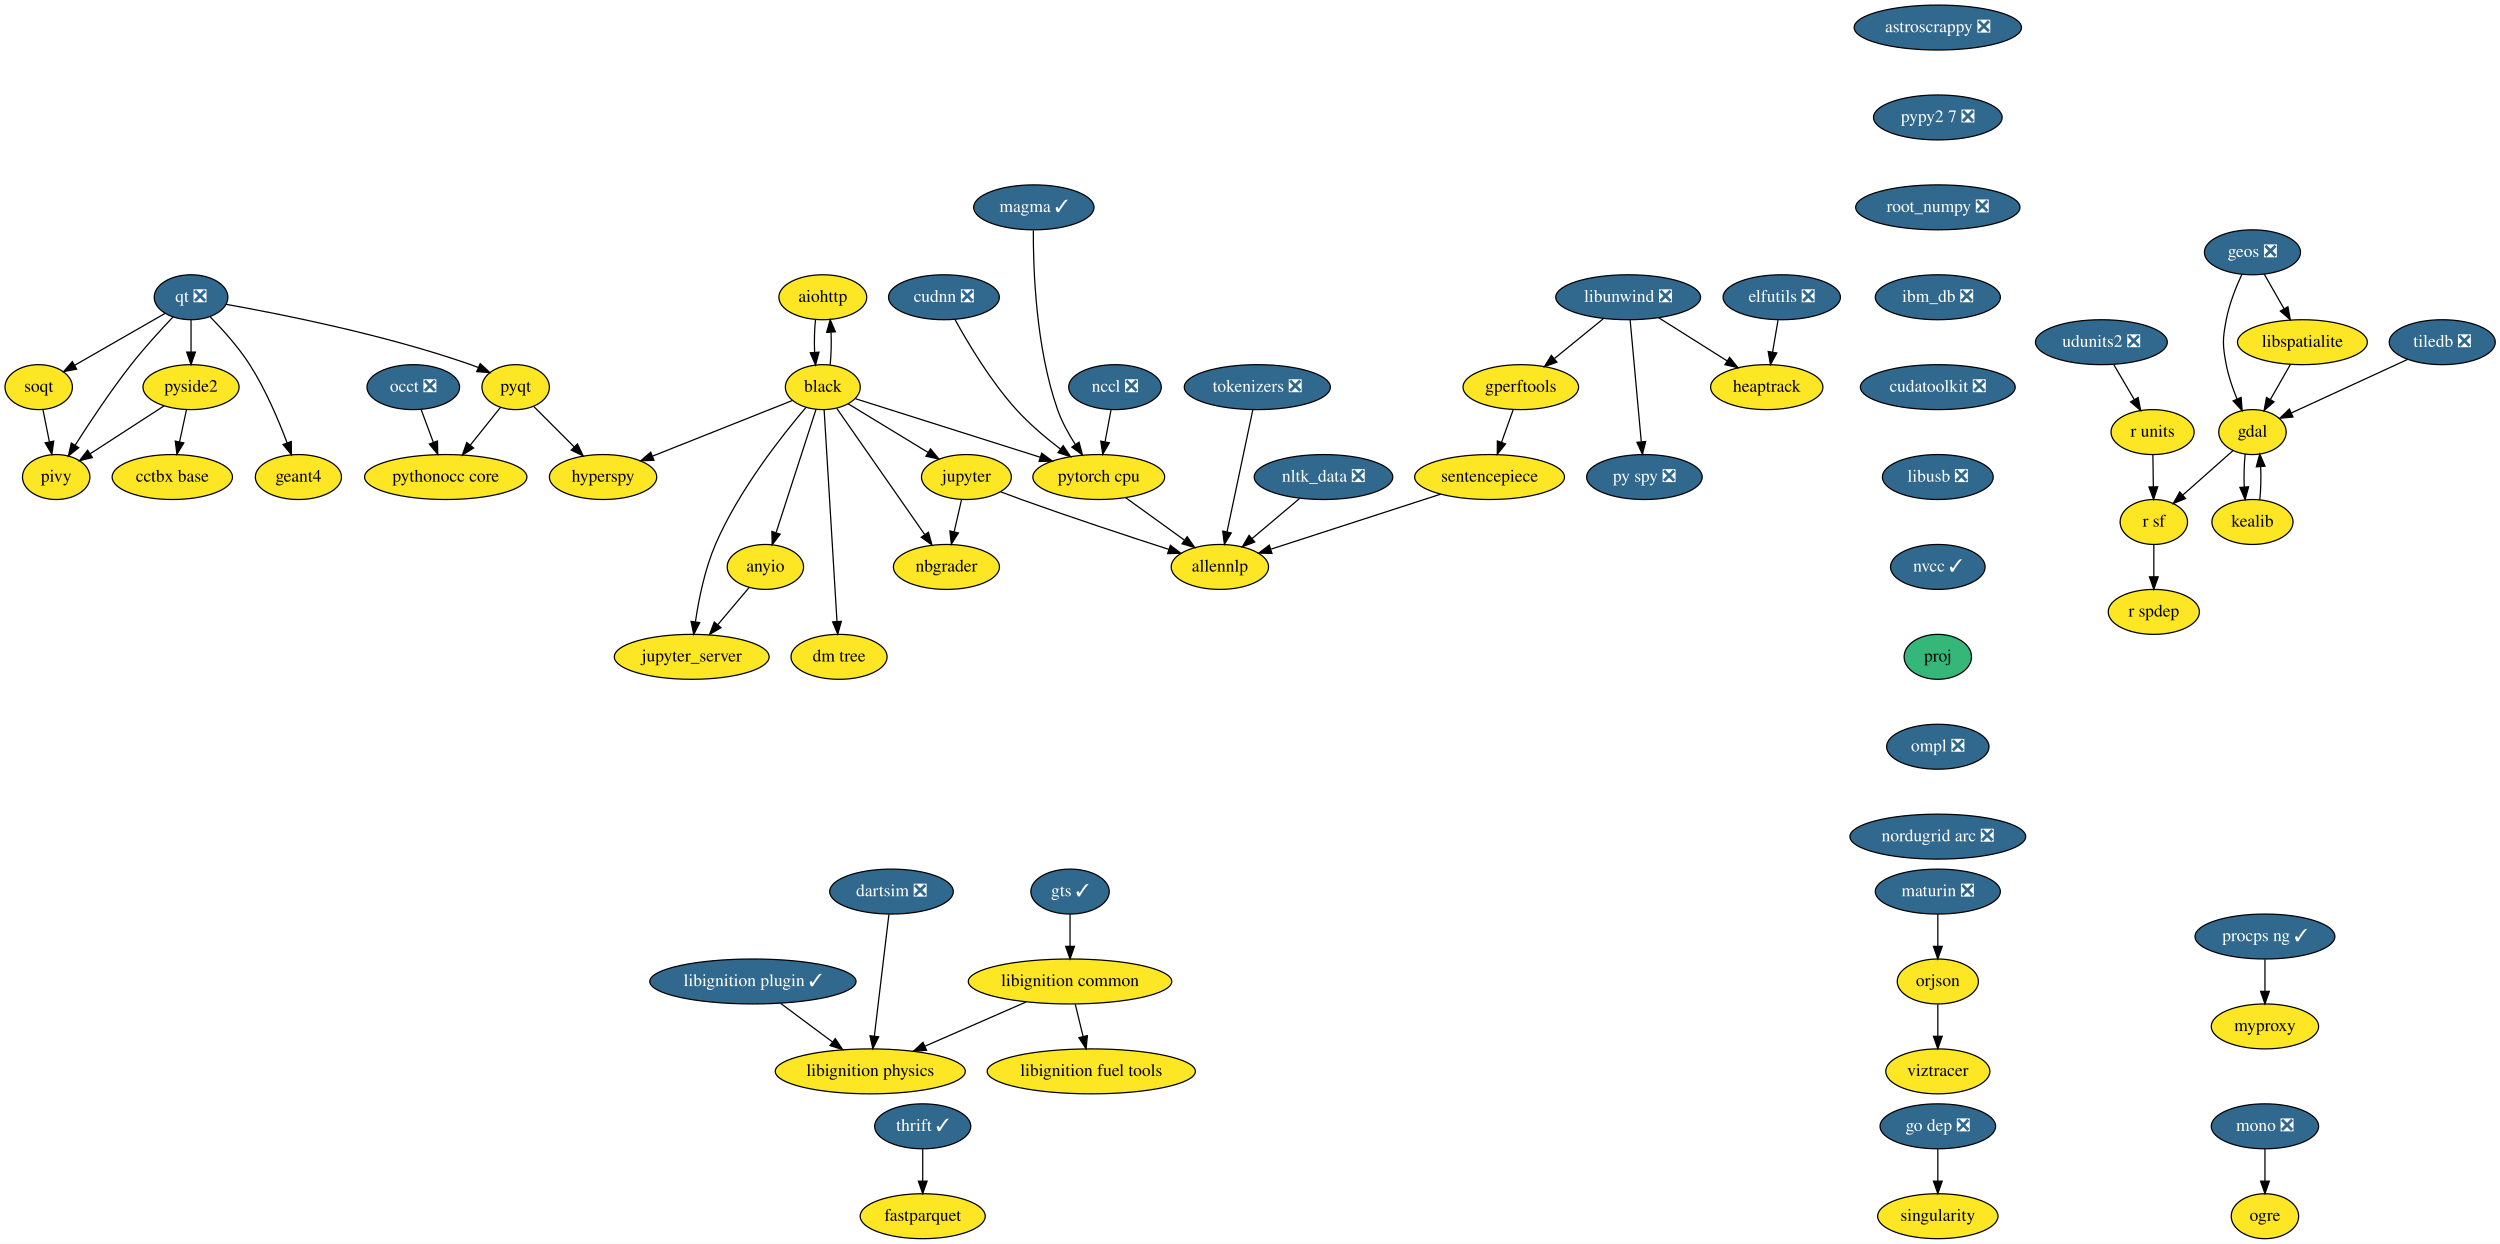
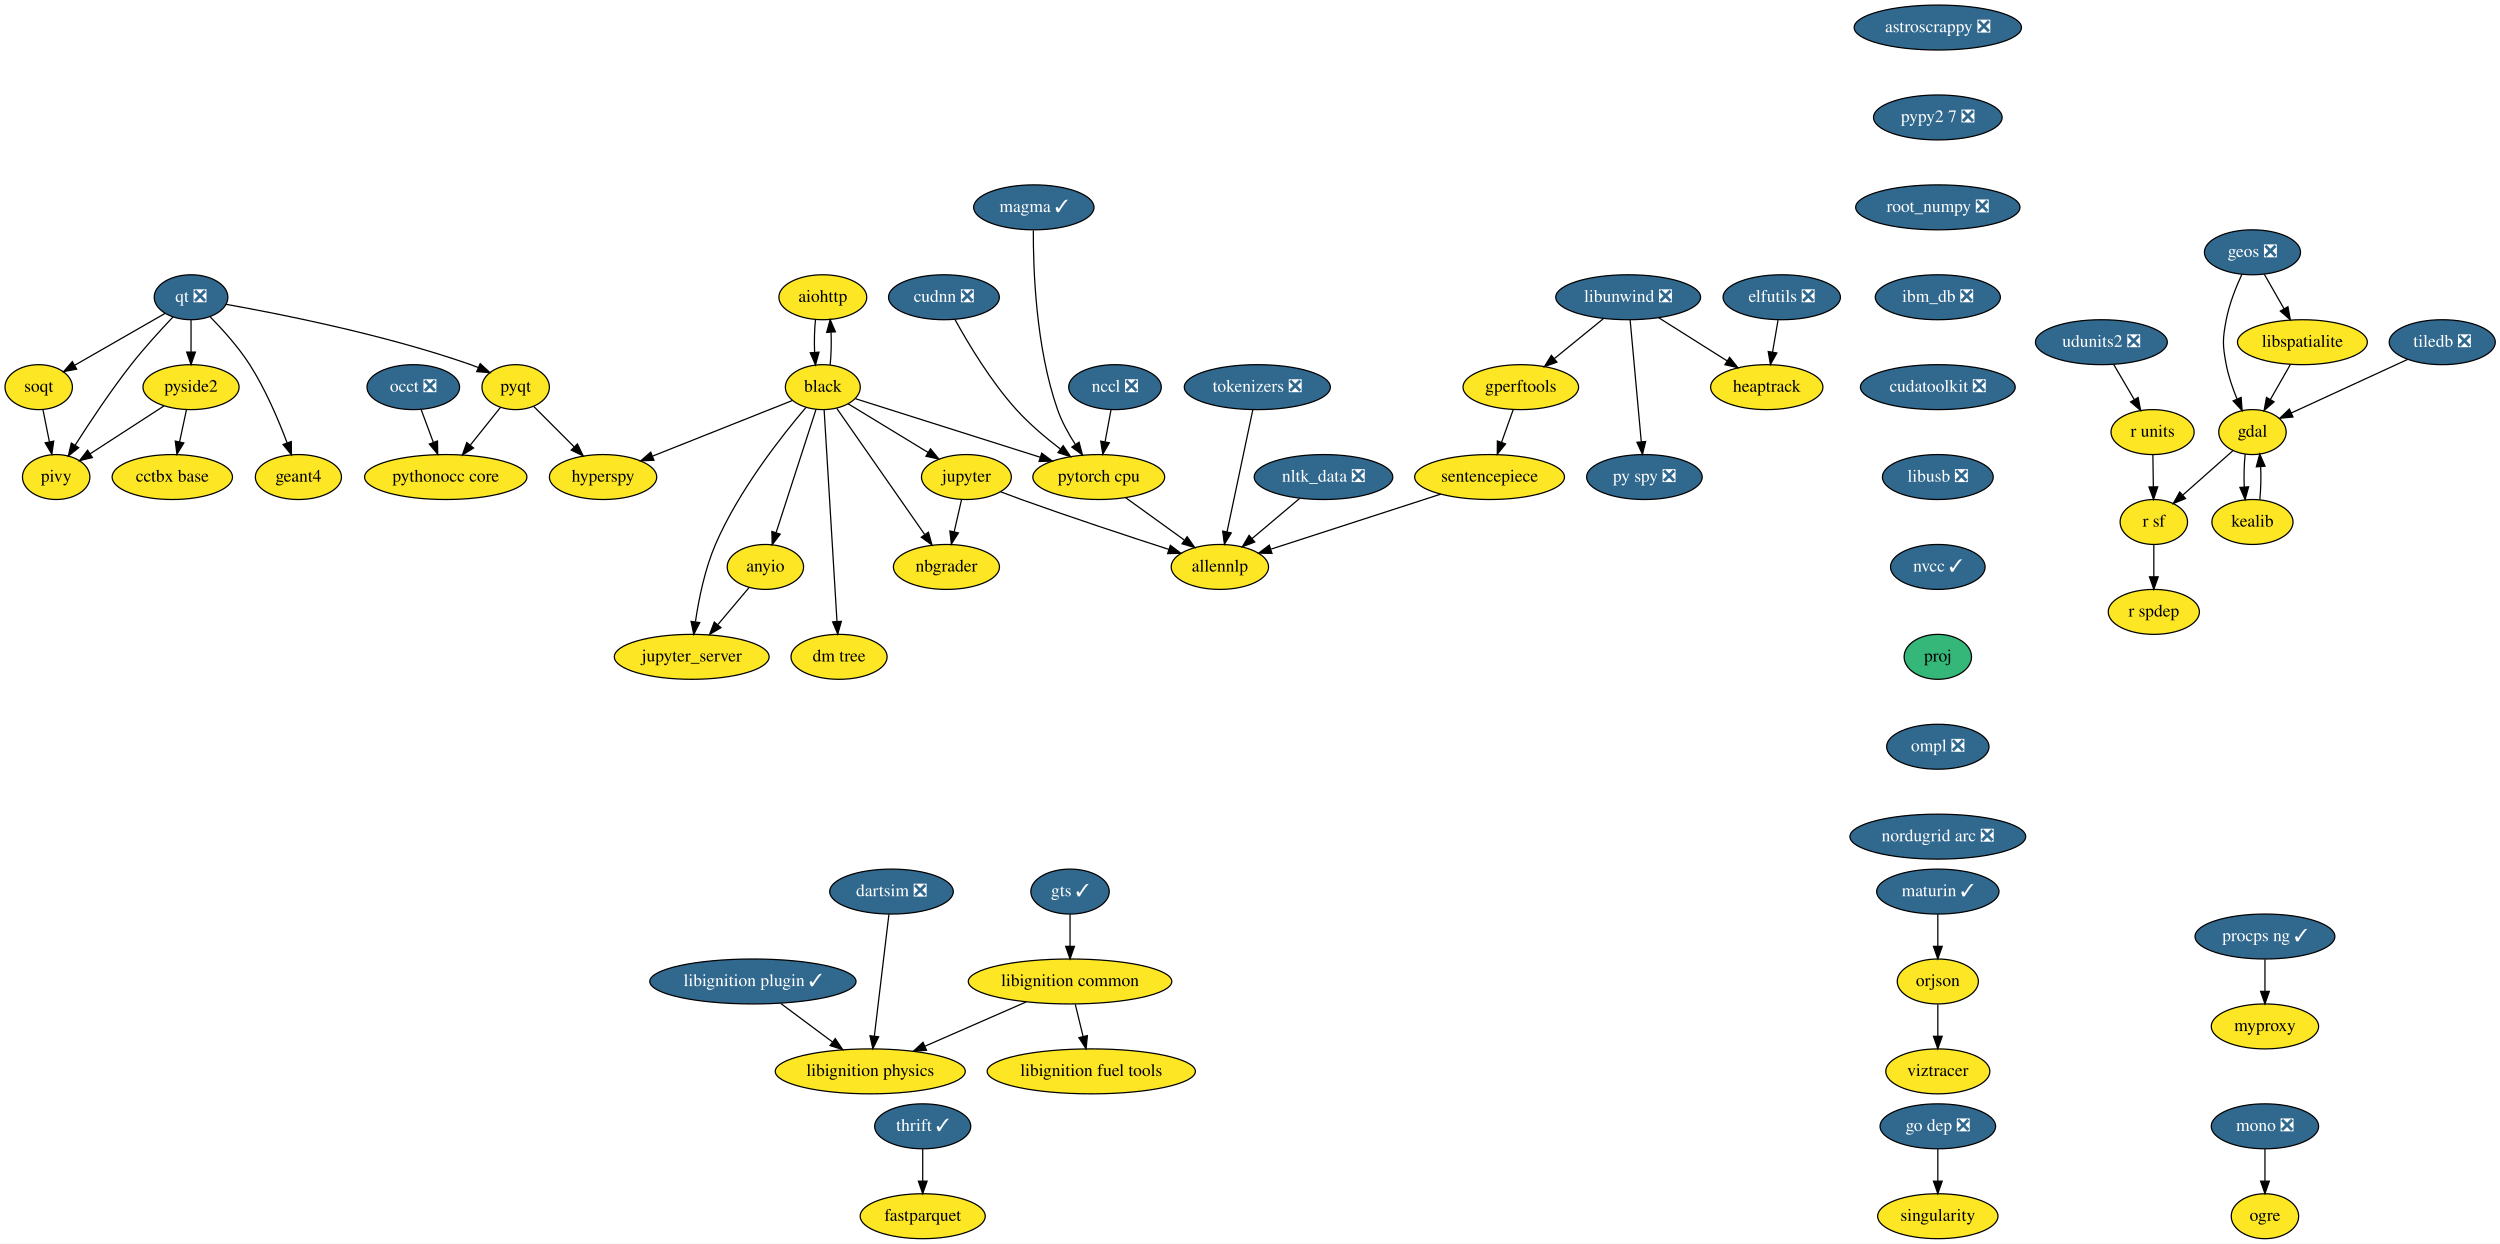
<svg xmlns="http://www.w3.org/2000/svg" xmlns:xlink="http://www.w3.org/1999/xlink" width="2002pt" height="996pt" viewBox="0.00 0.00 2002.25 996.00">
  <g id="graph0" class="graph" transform="scale(1 1) rotate(0) translate(4 992)">
    <polygon fill="white" stroke="transparent" points="-4,4 -4,-992 1998.25,-992 1998.25,4 -4,4" />
    <g id="node1" class="node">
      <g id="a_node1">
        <a xlink:href="https://github.com/conda-forge/aiohttp-feedstock" xlink:title="aiohttp">
          <ellipse fill="#fde725" stroke="black" cx="655" cy="-754" rx="35.19" ry="18" />
          <text text-anchor="middle" x="655" y="-750.3" font-family="Times,serif" font-size="14.00">aiohttp</text>
        </a>
      </g>
    </g>
    <g id="node2" class="node">
      <g id="a_node2">
        <a xlink:href="https://github.com/conda-forge/black-feedstock" xlink:title="black">
          <ellipse fill="#fde725" stroke="black" cx="655" cy="-682" rx="30" ry="18" />
          <text text-anchor="middle" x="655" y="-678.3" font-family="Times,serif" font-size="14.00">black</text>
        </a>
      </g>
    </g>
    <g id="edge1" class="edge">
      <path fill="none" stroke="black" d="M649.12,-736.05C648.29,-728.23 648.05,-718.75 648.41,-709.98" />
      <polygon fill="black" stroke="black" points="651.92,-710.01 649.14,-699.79 644.93,-709.51 651.92,-710.01" />
    </g>
    <g id="edge2" class="edge">
      <path fill="none" stroke="black" d="M660.86,-699.79C661.7,-707.59 661.94,-717.07 661.6,-725.85" />
      <polygon fill="black" stroke="black" points="658.09,-725.83 660.88,-736.05 665.07,-726.33 658.09,-725.83" />
    </g>
    <g id="node3" class="node">
      <g id="a_node3">
        <a xlink:href="https://github.com/conda-forge/hyperspy-feedstock" xlink:title="hyperspy">
          <ellipse fill="#fde725" stroke="black" cx="479" cy="-610" rx="43" ry="18" />
          <text text-anchor="middle" x="479" y="-606.3" font-family="Times,serif" font-size="14.00">hyperspy</text>
        </a>
      </g>
    </g>
    <g id="edge3" class="edge">
      <path fill="none" stroke="black" d="M630.53,-671.27C601.64,-659.78 553.21,-640.51 518.88,-626.86" />
      <polygon fill="black" stroke="black" points="519.74,-623.44 509.16,-622.99 517.15,-629.94 519.74,-623.44" />
    </g>
    <g id="node4" class="node">
      <g id="a_node4">
        <a xlink:href="https://github.com/conda-forge/jupyter-feedstock" xlink:title="jupyter">
          <ellipse fill="#fde725" stroke="black" cx="770" cy="-610" rx="36" ry="18" />
          <text text-anchor="middle" x="770" y="-606.3" font-family="Times,serif" font-size="14.00">jupyter</text>
        </a>
      </g>
    </g>
    <g id="edge4" class="edge">
      <path fill="none" stroke="black" d="M675.29,-668.65C693.04,-657.84 719.08,-641.99 739.37,-629.65" />
      <polygon fill="black" stroke="black" points="741.23,-632.61 747.95,-624.42 737.59,-626.63 741.23,-632.61" />
    </g>
    <g id="node5" class="node">
      <g id="a_node5">
        <a xlink:href="https://github.com/conda-forge/nbgrader-feedstock" xlink:title="nbgrader">
          <ellipse fill="#fde725" stroke="black" cx="754" cy="-538" rx="42.49" ry="18" />
          <text text-anchor="middle" x="754" y="-534.3" font-family="Times,serif" font-size="14.00">nbgrader</text>
        </a>
      </g>
    </g>
    <g id="edge5" class="edge">
      <path fill="none" stroke="black" d="M666.16,-664.99C683.3,-640.4 716.24,-593.16 736.55,-564.03" />
      <polygon fill="black" stroke="black" points="739.57,-565.82 742.42,-555.61 733.83,-561.81 739.57,-565.82" />
    </g>
    <g id="node6" class="node">
      <g id="a_node6">
        <a xlink:href="https://github.com/conda-forge/jupyter_server-feedstock" xlink:title="jupyter_server">
          <ellipse fill="#fde725" stroke="black" cx="550" cy="-466" rx="61.99" ry="18" />
          <text text-anchor="middle" x="550" y="-462.3" font-family="Times,serif" font-size="14.00">jupyter_server</text>
        </a>
      </g>
    </g>
    <g id="edge6" class="edge">
      <path fill="none" stroke="black" d="M641.4,-665.63C622.26,-643.17 587.64,-599.31 569,-556 560.48,-536.2 555.64,-512.22 552.98,-494.14" />
      <polygon fill="black" stroke="black" points="556.42,-493.45 551.63,-484 549.48,-494.38 556.42,-493.45" />
    </g>
    <g id="node7" class="node">
      <g id="a_node7">
        <a xlink:href="https://github.com/conda-forge/pytorch-cpu-feedstock" xlink:title="pytorch cpu">
          <ellipse fill="#fde725" stroke="black" cx="876" cy="-610" rx="52.79" ry="18" />
          <text text-anchor="middle" x="876" y="-606.3" font-family="Times,serif" font-size="14.00">pytorch cpu</text>
        </a>
      </g>
    </g>
    <g id="edge7" class="edge">
      <path fill="none" stroke="black" d="M681.22,-672.7C717.65,-661.16 784.17,-640.09 829.22,-625.82" />
      <polygon fill="black" stroke="black" points="830.3,-629.15 838.77,-622.79 828.18,-622.47 830.3,-629.15" />
    </g>
    <g id="node8" class="node">
      <g id="a_node8">
        <a xlink:href="https://github.com/conda-forge/anyio-feedstock" xlink:title="anyio">
          <ellipse fill="#fde725" stroke="black" cx="609" cy="-538" rx="30.59" ry="18" />
          <text text-anchor="middle" x="609" y="-534.3" font-family="Times,serif" font-size="14.00">anyio</text>
        </a>
      </g>
    </g>
    <g id="edge8" class="edge">
      <path fill="none" stroke="black" d="M649.54,-664.15C641.66,-639.81 627,-594.57 617.64,-565.67" />
      <polygon fill="black" stroke="black" points="620.86,-564.26 614.45,-555.82 614.2,-566.42 620.86,-564.26" />
    </g>
    <g id="node9" class="node">
      <g id="a_node9">
        <a xlink:href="https://github.com/conda-forge/dm-tree-feedstock" xlink:title="dm tree">
          <ellipse fill="#fde725" stroke="black" cx="668" cy="-466" rx="38.5" ry="18" />
          <text text-anchor="middle" x="668" y="-462.3" font-family="Times,serif" font-size="14.00">dm tree</text>
        </a>
      </g>
    </g>
    <g id="edge9" class="edge">
      <path fill="none" stroke="black" d="M656.04,-663.85C658.29,-626.83 663.62,-539.18 666.34,-494.39" />
      <polygon fill="black" stroke="black" points="669.84,-494.43 666.95,-484.23 662.85,-494 669.84,-494.43" />
    </g>
    <g id="edge19" class="edge">
      <path fill="none" stroke="black" d="M766.13,-592.05C764.35,-584.26 762.19,-574.82 760.19,-566.08" />
      <polygon fill="black" stroke="black" points="763.59,-565.24 757.95,-556.28 756.76,-566.8 763.59,-565.24" />
    </g>
    <g id="node21" class="node">
      <g id="a_node21">
        <a xlink:href="https://github.com/conda-forge/allennlp-feedstock" xlink:title="allennlp">
          <ellipse fill="#fde725" stroke="black" cx="973" cy="-538" rx="39" ry="18" />
          <text text-anchor="middle" x="973" y="-534.3" font-family="Times,serif" font-size="14.00">allennlp</text>
        </a>
      </g>
    </g>
    <g id="edge20" class="edge">
      <path fill="none" stroke="black" d="M797.39,-598.19C802.87,-596.09 808.61,-593.94 814,-592 853.95,-577.63 900.01,-562.43 932.24,-552" />
      <polygon fill="black" stroke="black" points="933.33,-555.33 941.77,-548.93 931.18,-548.67 933.33,-555.33" />
    </g>
    <g id="edge43" class="edge">
      <path fill="none" stroke="black" d="M897.53,-593.46C911.34,-583.5 929.43,-570.44 944.43,-559.61" />
      <polygon fill="black" stroke="black" points="946.8,-562.23 952.86,-553.54 942.7,-556.55 946.8,-562.23" />
    </g>
    <g id="edge44" class="edge">
      <path fill="none" stroke="black" d="M595.91,-521.46C588.59,-512.78 579.29,-501.75 570.98,-491.89" />
      <polygon fill="black" stroke="black" points="573.42,-489.35 564.3,-483.96 568.06,-493.86 573.42,-489.35" />
    </g>
    <g id="node10" class="node">
      <g id="a_node10">
        <a xlink:href="https://github.com/conda-forge/astroscrappy-feedstock/pull/11" xlink:title="astroscrappy ❎">
          <ellipse fill="#31688e" stroke="black" cx="1548" cy="-970" rx="67" ry="18" />
          <text text-anchor="middle" x="1548" y="-966.3" font-family="Times,serif" font-size="14.00" fill="white">astroscrappy ❎</text>
        </a>
      </g>
    </g>
    <g id="node11" class="node">
      <g id="a_node11">
        <a xlink:href="https://github.com/conda-forge/pypy2.7-feedstock/pull/3" xlink:title="pypy2 7 ❎">
          <ellipse fill="#31688e" stroke="black" cx="1548" cy="-898" rx="51.5" ry="18" />
          <text text-anchor="middle" x="1548" y="-894.3" font-family="Times,serif" font-size="14.00" fill="white">pypy2 7 ❎</text>
        </a>
      </g>
    </g>
    <g id="node41" class="node">
      <g id="a_node41">
        <a xlink:href="https://github.com/conda-forge/root_numpy-feedstock/pull/19" xlink:title="root_numpy ❎">
          <ellipse fill="#31688e" stroke="black" cx="1548" cy="-826" rx="65.79" ry="18" />
          <text text-anchor="middle" x="1548" y="-822.3" font-family="Times,serif" font-size="14.00" fill="white">root_numpy ❎</text>
        </a>
      </g>
    </g>
    <g id="node12" class="node">
      <g id="a_node12">
        <a xlink:href="https://github.com/conda-forge/elfutils-feedstock/pull/20" xlink:title="elfutils ❎">
          <ellipse fill="#31688e" stroke="black" cx="1423" cy="-754" rx="47" ry="18" />
          <text text-anchor="middle" x="1423" y="-750.3" font-family="Times,serif" font-size="14.00" fill="white">elfutils ❎</text>
        </a>
      </g>
    </g>
    <g id="node13" class="node">
      <g id="a_node13">
        <a xlink:href="https://github.com/conda-forge/heaptrack-feedstock" xlink:title="heaptrack">
          <ellipse fill="#fde725" stroke="black" cx="1411" cy="-682" rx="45" ry="18" />
          <text text-anchor="middle" x="1411" y="-678.3" font-family="Times,serif" font-size="14.00">heaptrack</text>
        </a>
      </g>
    </g>
    <g id="edge11" class="edge">
      <path fill="none" stroke="black" d="M1420.03,-735.7C1418.71,-727.98 1417.12,-718.71 1415.65,-710.11" />
      <polygon fill="black" stroke="black" points="1419.07,-709.37 1413.93,-700.1 1412.17,-710.55 1419.07,-709.37" />
    </g>
    <g id="node14" class="node">
      <g id="a_node14">
        <a xlink:href="https://github.com/conda-forge/fastparquet-feedstock" xlink:title="fastparquet">
          <ellipse fill="#fde725" stroke="black" cx="735" cy="-18" rx="50.09" ry="18" />
          <text text-anchor="middle" x="735" y="-14.3" font-family="Times,serif" font-size="14.00">fastparquet</text>
        </a>
      </g>
    </g>
    <g id="node15" class="node">
      <g id="a_node15">
        <a xlink:href="https://github.com/conda-forge/gdal-feedstock" xlink:title="gdal">
          <ellipse fill="#fde725" stroke="black" cx="1800" cy="-646" rx="27" ry="18" />
          <text text-anchor="middle" x="1800" y="-642.3" font-family="Times,serif" font-size="14.00">gdal</text>
        </a>
      </g>
    </g>
    <g id="node16" class="node">
      <g id="a_node16">
        <a xlink:href="https://github.com/conda-forge/kealib-feedstock" xlink:title="kealib">
          <ellipse fill="#fde725" stroke="black" cx="1800" cy="-574" rx="32.5" ry="18" />
          <text text-anchor="middle" x="1800" y="-570.3" font-family="Times,serif" font-size="14.00">kealib</text>
        </a>
      </g>
    </g>
    <g id="edge12" class="edge">
      <path fill="none" stroke="black" d="M1794.16,-628.41C1793.3,-620.51 1793.05,-610.85 1793.41,-601.94" />
      <polygon fill="black" stroke="black" points="1796.9,-602.18 1794.12,-591.96 1789.92,-601.68 1796.9,-602.18" />
    </g>
    <g id="node17" class="node">
      <g id="a_node17">
        <a xlink:href="https://github.com/conda-forge/r-sf-feedstock" xlink:title="r sf">
          <ellipse fill="#fde725" stroke="black" cx="1721" cy="-574" rx="27" ry="18" />
          <text text-anchor="middle" x="1721" y="-570.3" font-family="Times,serif" font-size="14.00">r sf</text>
        </a>
      </g>
    </g>
    <g id="edge13" class="edge">
      <path fill="none" stroke="black" d="M1784.39,-631.17C1772.92,-621.01 1757.15,-607.03 1744.21,-595.56" />
      <polygon fill="black" stroke="black" points="1746.38,-592.81 1736.58,-588.8 1741.74,-598.05 1746.38,-592.81" />
    </g>
    <g id="edge14" class="edge">
      <path fill="none" stroke="black" d="M1805.88,-591.96C1806.71,-599.83 1806.95,-609.37 1806.58,-618.19" />
      <polygon fill="black" stroke="black" points="1803.07,-618.18 1805.84,-628.41 1810.06,-618.69 1803.07,-618.18" />
    </g>
    <g id="node18" class="node">
      <g id="a_node18">
        <a xlink:href="https://github.com/conda-forge/r-spdep-feedstock" xlink:title="r spdep">
          <ellipse fill="#fde725" stroke="black" cx="1721" cy="-502" rx="36.5" ry="18" />
          <text text-anchor="middle" x="1721" y="-498.3" font-family="Times,serif" font-size="14.00">r spdep</text>
        </a>
      </g>
    </g>
    <g id="edge15" class="edge">
      <path fill="none" stroke="black" d="M1721,-555.7C1721,-547.98 1721,-538.71 1721,-530.11" />
      <polygon fill="black" stroke="black" points="1724.5,-530.1 1721,-520.1 1717.5,-530.1 1724.5,-530.1" />
    </g>
    <g id="node19" class="node">
      <g id="a_node19">
        <a xlink:href="https://github.com/conda-forge/geos-feedstock/pull/47" xlink:title="geos ❎">
          <ellipse fill="#31688e" stroke="black" cx="1800" cy="-790" rx="38.5" ry="18" />
          <text text-anchor="middle" x="1800" y="-786.3" font-family="Times,serif" font-size="14.00" fill="white">geos ❎</text>
        </a>
      </g>
    </g>
    <g id="edge16" class="edge">
      <path fill="none" stroke="black" d="M1791.5,-772.31C1786.79,-762.11 1781.41,-748.64 1779,-736 1776,-720.28 1776,-715.72 1779,-700 1780.76,-690.78 1784.1,-681.11 1787.61,-672.6" />
      <polygon fill="black" stroke="black" points="1790.91,-673.79 1791.72,-663.23 1784.49,-670.98 1790.91,-673.79" />
    </g>
    <g id="node20" class="node">
      <g id="a_node20">
        <a xlink:href="https://github.com/conda-forge/libspatialite-feedstock" xlink:title="libspatialite">
          <ellipse fill="#fde725" stroke="black" cx="1840" cy="-718" rx="52" ry="18" />
          <text text-anchor="middle" x="1840" y="-714.3" font-family="Times,serif" font-size="14.00">libspatialite</text>
        </a>
      </g>
    </g>
    <g id="edge17" class="edge">
      <path fill="none" stroke="black" d="M1809.48,-772.41C1814.19,-764.16 1819.99,-754.01 1825.27,-744.78" />
      <polygon fill="black" stroke="black" points="1828.39,-746.38 1830.31,-735.96 1822.31,-742.9 1828.39,-746.38" />
    </g>
    <g id="edge18" class="edge">
      <path fill="none" stroke="black" d="M1830.32,-700.05C1825.53,-691.68 1819.66,-681.4 1814.36,-672.13" />
      <polygon fill="black" stroke="black" points="1817.32,-670.25 1809.32,-663.31 1811.24,-673.73 1817.32,-670.25" />
    </g>
    <g id="node22" class="node">
      <g id="a_node22">
        <a xlink:href="https://github.com/conda-forge/libunwind-feedstock/pull/14" xlink:title="libunwind ❎">
          <ellipse fill="#31688e" stroke="black" cx="1300" cy="-754" rx="58" ry="18" />
          <text text-anchor="middle" x="1300" y="-750.3" font-family="Times,serif" font-size="14.00" fill="white">libunwind ❎</text>
        </a>
      </g>
    </g>
    <g id="edge21" class="edge">
      <path fill="none" stroke="black" d="M1324.36,-737.64C1340.45,-727.49 1361.69,-714.1 1379.12,-703.11" />
      <polygon fill="black" stroke="black" points="1381.24,-705.9 1387.84,-697.61 1377.51,-699.98 1381.24,-705.9" />
    </g>
    <g id="node23" class="node">
      <g id="a_node23">
        <a xlink:href="https://github.com/conda-forge/gperftools-feedstock" xlink:title="gperftools">
          <ellipse fill="#fde725" stroke="black" cx="1214" cy="-682" rx="46.29" ry="18" />
          <text text-anchor="middle" x="1214" y="-678.3" font-family="Times,serif" font-size="14.00">gperftools</text>
        </a>
      </g>
    </g>
    <g id="edge22" class="edge">
      <path fill="none" stroke="black" d="M1280.05,-736.76C1268.41,-727.29 1253.57,-715.21 1240.91,-704.9" />
      <polygon fill="black" stroke="black" points="1242.92,-702.03 1232.95,-698.43 1238.5,-707.45 1242.92,-702.03" />
    </g>
    <g id="node24" class="node">
      <g id="a_node24">
        <a xlink:href="https://github.com/conda-forge/py-spy-feedstock/pull/11" xlink:title="py spy ❎">
          <ellipse fill="#31688e" stroke="black" cx="1313" cy="-610" rx="46.29" ry="18" />
          <text text-anchor="middle" x="1313" y="-606.3" font-family="Times,serif" font-size="14.00" fill="white">py spy ❎</text>
        </a>
      </g>
    </g>
    <g id="edge23" class="edge">
      <path fill="none" stroke="black" d="M1301.57,-735.87C1303.78,-711.67 1307.85,-667.21 1310.49,-638.39" />
      <polygon fill="black" stroke="black" points="1314,-638.47 1311.43,-628.19 1307.03,-637.83 1314,-638.47" />
    </g>
    <g id="node25" class="node">
      <g id="a_node25">
        <a xlink:href="https://github.com/conda-forge/sentencepiece-feedstock" xlink:title="sentencepiece">
          <ellipse fill="#fde725" stroke="black" cx="1189" cy="-610" rx="60" ry="18" />
          <text text-anchor="middle" x="1189" y="-606.3" font-family="Times,serif" font-size="14.00">sentencepiece</text>
        </a>
      </g>
    </g>
    <g id="edge24" class="edge">
      <path fill="none" stroke="black" d="M1207.95,-664.05C1205.13,-656.18 1201.72,-646.62 1198.57,-637.79" />
      <polygon fill="black" stroke="black" points="1201.83,-636.52 1195.17,-628.28 1195.24,-638.87 1201.83,-636.52" />
    </g>
    <g id="edge45" class="edge">
      <path fill="none" stroke="black" d="M1149.88,-596.32C1111.49,-583.88 1053.17,-564.98 1014.11,-552.32" />
      <polygon fill="black" stroke="black" points="1014.72,-548.84 1004.13,-549.09 1012.56,-555.5 1014.72,-548.84" />
    </g>
    <g id="node26" class="node">
      <g id="a_node26">
        <a xlink:href="https://github.com/conda-forge/mono-feedstock/pull/18" xlink:title="mono ❎">
          <ellipse fill="#31688e" stroke="black" cx="1810" cy="-90" rx="43" ry="18" />
          <text text-anchor="middle" x="1810" y="-86.3" font-family="Times,serif" font-size="14.00" fill="white">mono ❎</text>
        </a>
      </g>
    </g>
    <g id="node27" class="node">
      <g id="a_node27">
        <a xlink:href="https://github.com/conda-forge/ogre-feedstock" xlink:title="ogre">
          <ellipse fill="#fde725" stroke="black" cx="1810" cy="-18" rx="27" ry="18" />
          <text text-anchor="middle" x="1810" y="-14.3" font-family="Times,serif" font-size="14.00">ogre</text>
        </a>
      </g>
    </g>
    <g id="edge25" class="edge">
      <path fill="none" stroke="black" d="M1810,-71.7C1810,-63.98 1810,-54.71 1810,-46.11" />
      <polygon fill="black" stroke="black" points="1813.5,-46.1 1810,-36.1 1806.5,-46.1 1813.5,-46.1" />
    </g>
    <g id="node28" class="node">
      <g id="a_node28">
        <a xlink:href="https://github.com/conda-forge/nltk_data-feedstock/pull/5" xlink:title="nltk_data ❎">
          <ellipse fill="#31688e" stroke="black" cx="1056" cy="-610" rx="55.49" ry="18" />
          <text text-anchor="middle" x="1056" y="-606.3" font-family="Times,serif" font-size="14.00" fill="white">nltk_data ❎</text>
        </a>
      </g>
    </g>
    <g id="edge26" class="edge">
      <path fill="none" stroke="black" d="M1036.75,-592.76C1025.44,-583.22 1010.99,-571.04 998.71,-560.68" />
      <polygon fill="black" stroke="black" points="1000.91,-557.96 991.01,-554.19 996.4,-563.31 1000.91,-557.96" />
    </g>
    <g id="node29" class="node">
      <g id="a_node29">
        <a xlink:href="https://github.com/conda-forge/pyqt-feedstock" xlink:title="pyqt">
          <ellipse fill="#fde725" stroke="black" cx="409" cy="-682" rx="27" ry="18" />
          <text text-anchor="middle" x="409" y="-678.3" font-family="Times,serif" font-size="14.00">pyqt</text>
        </a>
      </g>
    </g>
    <g id="edge27" class="edge">
      <path fill="none" stroke="black" d="M423.5,-666.5C432.87,-657.13 445.27,-644.73 455.97,-634.03" />
      <polygon fill="black" stroke="black" points="458.45,-636.5 463.05,-626.95 453.5,-631.55 458.45,-636.5" />
    </g>
    <g id="node30" class="node">
      <g id="a_node30">
        <a xlink:href="https://github.com/conda-forge/pythonocc-core-feedstock" xlink:title="pythonocc core">
          <ellipse fill="#fde725" stroke="black" cx="353" cy="-610" rx="65" ry="18" />
          <text text-anchor="middle" x="353" y="-606.3" font-family="Times,serif" font-size="14.00">pythonocc core</text>
        </a>
      </g>
    </g>
    <g id="edge28" class="edge">
      <path fill="none" stroke="black" d="M396.85,-665.81C389.81,-657.02 380.78,-645.73 372.75,-635.69" />
      <polygon fill="black" stroke="black" points="375.28,-633.25 366.3,-627.63 369.82,-637.62 375.28,-633.25" />
    </g>
    <g id="node31" class="node">
      <g id="a_node31">
        <a xlink:href="https://github.com/conda-forge/qt-feedstock/pull/168" xlink:title="qt ❎">
          <ellipse fill="#31688e" stroke="black" cx="149" cy="-754" rx="29.5" ry="18" />
          <text text-anchor="middle" x="149" y="-750.3" font-family="Times,serif" font-size="14.00" fill="white">qt ❎</text>
        </a>
      </g>
    </g>
    <g id="edge29" class="edge">
      <path fill="none" stroke="black" d="M177.12,-748.3C220.1,-740.68 304.35,-724.03 373,-700 374.91,-699.33 376.85,-698.59 378.79,-697.81" />
      <polygon fill="black" stroke="black" points="380.6,-700.84 388.37,-693.64 377.8,-694.43 380.6,-700.84" />
    </g>
    <g id="node32" class="node">
      <g id="a_node32">
        <a xlink:href="https://github.com/conda-forge/pivy-feedstock" xlink:title="pivy">
          <ellipse fill="#fde725" stroke="black" cx="41" cy="-610" rx="27" ry="18" />
          <text text-anchor="middle" x="41" y="-606.3" font-family="Times,serif" font-size="14.00">pivy</text>
        </a>
      </g>
    </g>
    <g id="edge30" class="edge">
      <path fill="none" stroke="black" d="M134.54,-738.19C124.69,-727.83 111.57,-713.49 101,-700 84.58,-679.04 67.8,-653.76 56.18,-635.5" />
      <polygon fill="black" stroke="black" points="59.05,-633.5 50.75,-626.91 53.13,-637.23 59.05,-633.5" />
    </g>
    <g id="node33" class="node">
      <g id="a_node33">
        <a xlink:href="https://github.com/conda-forge/pyside2-feedstock" xlink:title="pyside2">
          <ellipse fill="#fde725" stroke="black" cx="149" cy="-682" rx="38.5" ry="18" />
          <text text-anchor="middle" x="149" y="-678.3" font-family="Times,serif" font-size="14.00">pyside2</text>
        </a>
      </g>
    </g>
    <g id="edge31" class="edge">
      <path fill="none" stroke="black" d="M149,-735.7C149,-727.98 149,-718.71 149,-710.11" />
      <polygon fill="black" stroke="black" points="152.5,-710.1 149,-700.1 145.5,-710.1 152.5,-710.1" />
    </g>
    <g id="node34" class="node">
      <g id="a_node34">
        <a xlink:href="https://github.com/conda-forge/soqt-feedstock" xlink:title="soqt">
          <ellipse fill="#fde725" stroke="black" cx="27" cy="-682" rx="27" ry="18" />
          <text text-anchor="middle" x="27" y="-678.3" font-family="Times,serif" font-size="14.00">soqt</text>
        </a>
      </g>
    </g>
    <g id="edge32" class="edge">
      <path fill="none" stroke="black" d="M128.3,-741.13C108.35,-729.67 77.97,-712.25 55.69,-699.46" />
      <polygon fill="black" stroke="black" points="57.4,-696.41 46.99,-694.47 53.92,-702.48 57.4,-696.41" />
    </g>
    <g id="node35" class="node">
      <g id="a_node35">
        <a xlink:href="https://github.com/conda-forge/geant4-feedstock" xlink:title="geant4">
          <ellipse fill="#fde725" stroke="black" cx="235" cy="-610" rx="34.5" ry="18" />
          <text text-anchor="middle" x="235" y="-606.3" font-family="Times,serif" font-size="14.00">geant4</text>
        </a>
      </g>
    </g>
    <g id="edge33" class="edge">
      <path fill="none" stroke="black" d="M164.36,-738.27C174.28,-728.17 186.99,-714.09 196,-700 208.66,-680.22 219.08,-655.63 225.96,-637.31" />
      <polygon fill="black" stroke="black" points="229.27,-638.45 229.41,-627.85 222.69,-636.05 229.27,-638.45" />
    </g>
    <g id="edge34" class="edge">
      <path fill="none" stroke="black" d="M127.4,-667C110.37,-655.96 86.51,-640.5 68.18,-628.62" />
      <polygon fill="black" stroke="black" points="69.97,-625.61 59.68,-623.11 66.16,-631.48 69.97,-625.61" />
    </g>
    <g id="node36" class="node">
      <g id="a_node36">
        <a xlink:href="https://github.com/conda-forge/cctbx-base-feedstock" xlink:title="cctbx base">
          <ellipse fill="#fde725" stroke="black" cx="134" cy="-610" rx="48.19" ry="18" />
          <text text-anchor="middle" x="134" y="-606.3" font-family="Times,serif" font-size="14.00">cctbx base</text>
        </a>
      </g>
    </g>
    <g id="edge35" class="edge">
      <path fill="none" stroke="black" d="M145.37,-664.05C143.7,-656.26 141.68,-646.82 139.8,-638.08" />
      <polygon fill="black" stroke="black" points="143.22,-637.32 137.7,-628.28 136.37,-638.79 143.22,-637.32" />
    </g>
    <g id="edge36" class="edge">
      <path fill="none" stroke="black" d="M30.39,-664.05C31.93,-656.35 33.79,-647.03 35.53,-638.36" />
      <polygon fill="black" stroke="black" points="39.02,-638.77 37.54,-628.28 32.15,-637.39 39.02,-638.77" />
    </g>
    <g id="node37" class="node">
      <g id="a_node37">
        <a xlink:href="https://github.com/conda-forge/r-units-feedstock" xlink:title="r units">
          <ellipse fill="#fde725" stroke="black" cx="1720" cy="-646" rx="33.29" ry="18" />
          <text text-anchor="middle" x="1720" y="-642.3" font-family="Times,serif" font-size="14.00">r units</text>
        </a>
      </g>
    </g>
    <g id="edge37" class="edge">
      <path fill="none" stroke="black" d="M1720.25,-627.7C1720.36,-619.98 1720.49,-610.71 1720.61,-602.11" />
      <polygon fill="black" stroke="black" points="1724.11,-602.15 1720.76,-592.1 1717.11,-602.05 1724.11,-602.15" />
    </g>
    <g id="node38" class="node">
      <g id="a_node38">
        <a xlink:href="https://github.com/conda-forge/singularity-feedstock" xlink:title="singularity">
          <ellipse fill="#fde725" stroke="black" cx="1548" cy="-18" rx="48.19" ry="18" />
          <text text-anchor="middle" x="1548" y="-14.3" font-family="Times,serif" font-size="14.00">singularity</text>
        </a>
      </g>
    </g>
    <g id="node39" class="node">
      <g id="a_node39">
        <a xlink:href="https://github.com/conda-forge/thrift-feedstock/pull/17" xlink:title="thrift ✓">
          <ellipse fill="#31688e" stroke="black" cx="735" cy="-90" rx="38.5" ry="18" />
          <text text-anchor="middle" x="735" y="-86.3" font-family="Times,serif" font-size="14.00" fill="white">thrift ✓</text>
        </a>
      </g>
    </g>
    <g id="edge38" class="edge">
      <path fill="none" stroke="black" d="M735,-71.7C735,-63.98 735,-54.71 735,-46.11" />
      <polygon fill="black" stroke="black" points="738.5,-46.1 735,-36.1 731.5,-46.1 738.5,-46.1" />
    </g>
    <g id="node40" class="node">
      <g id="a_node40">
        <a xlink:href="https://github.com/conda-forge/udunits2-feedstock/pull/39" xlink:title="udunits2 ❎">
          <ellipse fill="#31688e" stroke="black" cx="1679" cy="-718" rx="52.79" ry="18" />
          <text text-anchor="middle" x="1679" y="-714.3" font-family="Times,serif" font-size="14.00" fill="white">udunits2 ❎</text>
        </a>
      </g>
    </g>
    <g id="edge39" class="edge">
      <path fill="none" stroke="black" d="M1688.92,-700.05C1693.83,-691.68 1699.85,-681.4 1705.28,-672.13" />
      <polygon fill="black" stroke="black" points="1708.41,-673.7 1710.45,-663.31 1702.37,-670.17 1708.41,-673.7" />
    </g>
    <g id="node44" class="node">
      <g id="a_node44">
        <a xlink:href="https://github.com/conda-forge/ibm_db-feedstock/pull/10" xlink:title="ibm_db ❎">
          <ellipse fill="#31688e" stroke="black" cx="1548" cy="-754" rx="50.09" ry="18" />
          <text text-anchor="middle" x="1548" y="-750.3" font-family="Times,serif" font-size="14.00" fill="white">ibm_db ❎</text>
        </a>
      </g>
    </g>
    <g id="node42" class="node">
      <g id="a_node42">
        <a xlink:href="https://github.com/conda-forge/tiledb-feedstock/pull/95" xlink:title="tiledb ❎">
          <ellipse fill="#31688e" stroke="black" cx="1952" cy="-718" rx="42.49" ry="18" />
          <text text-anchor="middle" x="1952" y="-714.3" font-family="Times,serif" font-size="14.00" fill="white">tiledb ❎</text>
        </a>
      </g>
    </g>
    <g id="edge41" class="edge">
      <path fill="none" stroke="black" d="M1924.47,-704.32C1898.15,-692.2 1858.5,-673.94 1831.06,-661.3" />
      <polygon fill="black" stroke="black" points="1832.45,-658.09 1821.9,-657.09 1829.52,-664.45 1832.45,-658.09" />
    </g>
    <g id="node43" class="node">
      <g id="a_node43">
        <a xlink:href="https://github.com/conda-forge/occt-feedstock/pull/59" xlink:title="occt ❎">
          <ellipse fill="#31688e" stroke="black" cx="327" cy="-682" rx="37.09" ry="18" />
          <text text-anchor="middle" x="327" y="-678.3" font-family="Times,serif" font-size="14.00" fill="white">occt ❎</text>
        </a>
      </g>
    </g>
    <g id="edge42" class="edge">
      <path fill="none" stroke="black" d="M333.29,-664.05C336.22,-656.18 339.77,-646.62 343.05,-637.79" />
      <polygon fill="black" stroke="black" points="346.38,-638.87 346.58,-628.28 339.82,-636.43 346.38,-638.87" />
    </g>
    <g id="node48" class="node">
      <g id="a_node48">
        <a xlink:href="https://github.com/conda-forge/cudatoolkit-feedstock/pull/4" xlink:title="cudatoolkit ❎">
          <ellipse fill="#31688e" stroke="black" cx="1548" cy="-682" rx="61.99" ry="18" />
          <text text-anchor="middle" x="1548" y="-678.3" font-family="Times,serif" font-size="14.00" fill="white">cudatoolkit ❎</text>
        </a>
      </g>
    </g>
    <g id="node45" class="node">
      <g id="a_node45">
        <a xlink:href="https://github.com/conda-forge/go-dep-feedstock/pull/12" xlink:title="go dep ❎">
          <ellipse fill="#31688e" stroke="black" cx="1548" cy="-90" rx="46.29" ry="18" />
          <text text-anchor="middle" x="1548" y="-86.3" font-family="Times,serif" font-size="14.00" fill="white">go dep ❎</text>
        </a>
      </g>
    </g>
    <g id="edge47" class="edge">
      <path fill="none" stroke="black" d="M1548,-71.7C1548,-63.98 1548,-54.71 1548,-46.11" />
      <polygon fill="black" stroke="black" points="1551.5,-46.1 1548,-36.1 1544.5,-46.1 1551.5,-46.1" />
    </g>
    <g id="node46" class="node">
      <g id="a_node46">
        <a xlink:href="https://github.com/conda-forge/procps-ng-feedstock/pull/3" xlink:title="procps ng ✓">
          <ellipse fill="#31688e" stroke="black" cx="1810" cy="-242" rx="56" ry="18" />
          <text text-anchor="middle" x="1810" y="-238.3" font-family="Times,serif" font-size="14.00" fill="white">procps ng ✓</text>
        </a>
      </g>
    </g>
    <g id="node47" class="node">
      <g id="a_node47">
        <a xlink:href="https://github.com/conda-forge/myproxy-feedstock" xlink:title="myproxy">
          <ellipse fill="#fde725" stroke="black" cx="1810" cy="-170" rx="43" ry="18" />
          <text text-anchor="middle" x="1810" y="-166.3" font-family="Times,serif" font-size="14.00">myproxy</text>
        </a>
      </g>
    </g>
    <g id="edge48" class="edge">
      <path fill="none" stroke="black" d="M1810,-223.7C1810,-215.98 1810,-206.71 1810,-198.11" />
      <polygon fill="black" stroke="black" points="1813.5,-198.1 1810,-188.1 1806.5,-198.1 1813.5,-198.1" />
    </g>
    <g id="node49" class="node">
      <g id="a_node49">
        <a xlink:href="https://github.com/conda-forge/libusb-feedstock/pull/8" xlink:title="libusb ❎">
          <ellipse fill="#31688e" stroke="black" cx="1548" cy="-610" rx="44.39" ry="18" />
          <text text-anchor="middle" x="1548" y="-606.3" font-family="Times,serif" font-size="14.00" fill="white">libusb ❎</text>
        </a>
      </g>
    </g>
    <g id="node50" class="node">
      <g id="a_node50">
        <a xlink:href="https://github.com/conda-forge/nvcc-feedstock/pull/62" xlink:title="nvcc ✓">
          <ellipse fill="#31688e" stroke="black" cx="1548" cy="-538" rx="37.89" ry="18" />
          <text text-anchor="middle" x="1548" y="-534.3" font-family="Times,serif" font-size="14.00" fill="white">nvcc ✓</text>
        </a>
      </g>
    </g>
    <g id="node51" class="node">
      <g id="a_node51">
        <a xlink:href="https://github.com/conda-forge/proj-feedstock" xlink:title="proj">
          <ellipse fill="#35b779" stroke="black" cx="1548" cy="-466" rx="27" ry="18" />
          <text text-anchor="middle" x="1548" y="-462.3" font-family="Times,serif" font-size="14.00">proj</text>
        </a>
      </g>
    </g>
    <g id="node52" class="node">
      <g id="a_node52">
        <a xlink:href="https://github.com/conda-forge/ompl-feedstock/pull/8" xlink:title="ompl ❎">
          <ellipse fill="#31688e" stroke="black" cx="1548" cy="-394" rx="41" ry="18" />
          <text text-anchor="middle" x="1548" y="-390.3" font-family="Times,serif" font-size="14.00" fill="white">ompl ❎</text>
        </a>
      </g>
    </g>
    <g id="node58" class="node">
      <g id="a_node58">
        <a xlink:href="https://github.com/conda-forge/nordugrid-arc-feedstock/pull/14" xlink:title="nordugrid arc ❎">
          <ellipse fill="#31688e" stroke="black" cx="1548" cy="-322" rx="70.39" ry="18" />
          <text text-anchor="middle" x="1548" y="-318.3" font-family="Times,serif" font-size="14.00" fill="white">nordugrid arc ❎</text>
        </a>
      </g>
    </g>
    <g id="node53" class="node">
      <g id="a_node53">
        <a xlink:href="https://github.com/conda-forge/nccl-feedstock/pull/29" xlink:title="nccl ❎">
          <ellipse fill="#31688e" stroke="black" cx="889" cy="-682" rx="37.09" ry="18" />
          <text text-anchor="middle" x="889" y="-678.3" font-family="Times,serif" font-size="14.00" fill="white">nccl ❎</text>
        </a>
      </g>
    </g>
    <g id="edge54" class="edge">
      <path fill="none" stroke="black" d="M885.85,-664.05C884.42,-656.35 882.69,-647.03 881.08,-638.36" />
      <polygon fill="black" stroke="black" points="884.48,-637.47 879.21,-628.28 877.59,-638.75 884.48,-637.47" />
    </g>
    <g id="node54" class="node">
      <g id="a_node54">
        <a xlink:href="https://github.com/conda-forge/cudnn-feedstock/pull/9" xlink:title="cudnn ❎">
          <ellipse fill="#31688e" stroke="black" cx="752" cy="-754" rx="44.39" ry="18" />
          <text text-anchor="middle" x="752" y="-750.3" font-family="Times,serif" font-size="14.00" fill="white">cudnn ❎</text>
        </a>
      </g>
    </g>
    <g id="edge55" class="edge">
      <path fill="none" stroke="black" d="M760.85,-736.15C771.16,-717.38 789.45,-686.69 810,-664 820.4,-652.52 833.42,-641.5 845.15,-632.52" />
      <polygon fill="black" stroke="black" points="847.48,-635.15 853.4,-626.36 843.3,-629.54 847.48,-635.15" />
    </g>
    <g id="node55" class="node">
      <g id="a_node55">
        <a xlink:href="https://github.com/conda-forge/libignition-common-feedstock" xlink:title="libignition common">
          <ellipse fill="#fde725" stroke="black" cx="853" cy="-206" rx="81.49" ry="18" />
          <text text-anchor="middle" x="853" y="-202.3" font-family="Times,serif" font-size="14.00">libignition common</text>
        </a>
      </g>
    </g>
    <g id="node56" class="node">
      <g id="a_node56">
        <a xlink:href="https://github.com/conda-forge/libignition-fuel-tools-feedstock" xlink:title="libignition fuel tools">
          <ellipse fill="#fde725" stroke="black" cx="870" cy="-134" rx="83.39" ry="18" />
          <text text-anchor="middle" x="870" y="-130.3" font-family="Times,serif" font-size="14.00">libignition fuel tools</text>
        </a>
      </g>
    </g>
    <g id="edge56" class="edge">
      <path fill="none" stroke="black" d="M857.2,-187.7C859.1,-179.9 861.38,-170.51 863.48,-161.83" />
      <polygon fill="black" stroke="black" points="866.89,-162.65 865.85,-152.1 860.08,-161 866.89,-162.65" />
    </g>
    <g id="node57" class="node">
      <g id="a_node57">
        <a xlink:href="https://github.com/conda-forge/libignition-physics-feedstock" xlink:title="libignition physics">
          <ellipse fill="#fde725" stroke="black" cx="693" cy="-134" rx="76.09" ry="18" />
          <text text-anchor="middle" x="693" y="-130.3" font-family="Times,serif" font-size="14.00">libignition physics</text>
        </a>
      </g>
    </g>
    <g id="edge57" class="edge">
      <path fill="none" stroke="black" d="M817.89,-189.64C794.07,-179.22 762.4,-165.36 736.92,-154.21" />
      <polygon fill="black" stroke="black" points="738.05,-150.89 727.48,-150.09 735.24,-157.3 738.05,-150.89" />
    </g>
    <g id="node59" class="node">
      <g id="a_node59">
        <a xlink:href="https://github.com/conda-forge/gts-feedstock/pull/3" xlink:title="gts ✓">
          <ellipse fill="#31688e" stroke="black" cx="853" cy="-278" rx="31.4" ry="18" />
          <text text-anchor="middle" x="853" y="-274.3" font-family="Times,serif" font-size="14.00" fill="white">gts ✓</text>
        </a>
      </g>
    </g>
    <g id="edge59" class="edge">
      <path fill="none" stroke="black" d="M853,-259.7C853,-251.98 853,-242.71 853,-234.11" />
      <polygon fill="black" stroke="black" points="856.5,-234.1 853,-224.1 849.5,-234.1 856.5,-234.1" />
    </g>
    <g id="node60" class="node">
      <g id="a_node60">
-         <a xlink:href="https://github.com/conda-forge/maturin-feedstock/pull/14" xlink:title="maturin ❎">
-           <ellipse fill="#31688e" stroke="black" cx="1548" cy="-278" rx="50.09" ry="18" />
-           <text text-anchor="middle" x="1548" y="-274.3" font-family="Times,serif" font-size="14.00" fill="white">maturin ❎</text>
+         <a xlink:href="https://github.com/conda-forge/maturin-feedstock/pull/14" xlink:title="maturin ✓">
+           <ellipse fill="#31688e" stroke="black" cx="1548" cy="-278" rx="48.99" ry="18" />
+           <text text-anchor="middle" x="1548" y="-274.3" font-family="Times,serif" font-size="14.00" fill="white">maturin ✓</text>
        </a>
      </g>
    </g>
    <g id="node61" class="node">
      <g id="a_node61">
        <a xlink:href="https://github.com/conda-forge/orjson-feedstock" xlink:title="orjson">
          <ellipse fill="#fde725" stroke="black" cx="1548" cy="-206" rx="32.5" ry="18" />
          <text text-anchor="middle" x="1548" y="-202.3" font-family="Times,serif" font-size="14.00">orjson</text>
        </a>
      </g>
    </g>
    <g id="edge60" class="edge">
      <path fill="none" stroke="black" d="M1548,-259.7C1548,-251.98 1548,-242.71 1548,-234.11" />
      <polygon fill="black" stroke="black" points="1551.5,-234.1 1548,-224.1 1544.5,-234.1 1551.5,-234.1" />
    </g>
    <g id="node62" class="node">
      <g id="a_node62">
        <a xlink:href="https://github.com/conda-forge/viztracer-feedstock" xlink:title="viztracer">
          <ellipse fill="#fde725" stroke="black" cx="1548" cy="-134" rx="41.69" ry="18" />
          <text text-anchor="middle" x="1548" y="-130.3" font-family="Times,serif" font-size="14.00">viztracer</text>
        </a>
      </g>
    </g>
    <g id="edge61" class="edge">
      <path fill="none" stroke="black" d="M1548,-187.7C1548,-179.98 1548,-170.71 1548,-162.11" />
      <polygon fill="black" stroke="black" points="1551.5,-162.1 1548,-152.1 1544.5,-162.1 1551.5,-162.1" />
    </g>
    <g id="node63" class="node">
      <g id="a_node63">
        <a xlink:href="https://github.com/conda-forge/libignition-plugin-feedstock/pull/4" xlink:title="libignition plugin ✓">
          <ellipse fill="#31688e" stroke="black" cx="599" cy="-206" rx="82.59" ry="18" />
          <text text-anchor="middle" x="599" y="-202.3" font-family="Times,serif" font-size="14.00" fill="white">libignition plugin ✓</text>
        </a>
      </g>
    </g>
    <g id="edge62" class="edge">
      <path fill="none" stroke="black" d="M621.28,-188.41C633.69,-179.17 649.31,-167.54 662.8,-157.49" />
      <polygon fill="black" stroke="black" points="664.95,-160.25 670.88,-151.47 660.77,-154.64 664.95,-160.25" />
    </g>
    <g id="node64" class="node">
      <g id="a_node64">
        <a xlink:href="https://github.com/conda-forge/tokenizers-feedstock/pull/14" xlink:title="tokenizers ❎">
          <ellipse fill="#31688e" stroke="black" cx="1003" cy="-682" rx="58.5" ry="18" />
          <text text-anchor="middle" x="1003" y="-678.3" font-family="Times,serif" font-size="14.00" fill="white">tokenizers ❎</text>
        </a>
      </g>
    </g>
    <g id="edge63" class="edge">
      <path fill="none" stroke="black" d="M999.38,-663.87C994.25,-639.56 984.79,-594.82 978.71,-566.01" />
      <polygon fill="black" stroke="black" points="982.12,-565.25 976.63,-556.19 975.27,-566.7 982.12,-565.25" />
    </g>
    <g id="node65" class="node">
      <g id="a_node65">
        <a xlink:href="https://github.com/conda-forge/dartsim-feedstock/pull/5" xlink:title="dartsim ❎">
          <ellipse fill="#31688e" stroke="black" cx="710" cy="-278" rx="49.5" ry="18" />
          <text text-anchor="middle" x="710" y="-274.3" font-family="Times,serif" font-size="14.00" fill="white">dartsim ❎</text>
        </a>
      </g>
    </g>
    <g id="edge64" class="edge">
      <path fill="none" stroke="black" d="M707.95,-259.87C705.05,-235.67 699.73,-191.21 696.28,-162.39" />
      <polygon fill="black" stroke="black" points="699.72,-161.7 695.06,-152.19 692.77,-162.53 699.72,-161.7" />
    </g>
    <g id="node66" class="node">
      <g id="a_node66">
        <a xlink:href="https://github.com/conda-forge/magma-feedstock/pull/4" xlink:title="magma ✓">
          <ellipse fill="#31688e" stroke="black" cx="824" cy="-826" rx="48.19" ry="18" />
          <text text-anchor="middle" x="824" y="-822.3" font-family="Times,serif" font-size="14.00" fill="white">magma ✓</text>
        </a>
      </g>
    </g>
    <g id="edge65" class="edge">
      <path fill="none" stroke="black" d="M823.6,-807.53C823.45,-777.36 825.49,-713.93 843,-664 846.41,-654.28 851.83,-644.48 857.3,-635.99" />
      <polygon fill="black" stroke="black" points="860.22,-637.92 862.94,-627.68 854.43,-633.99 860.22,-637.92" />
    </g>
  </g>
</svg>
